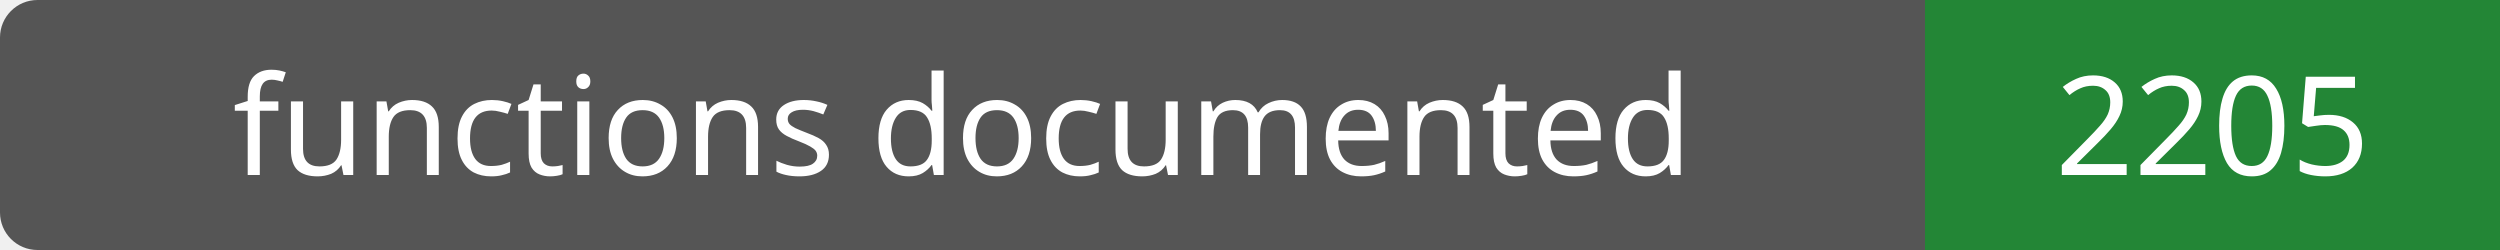
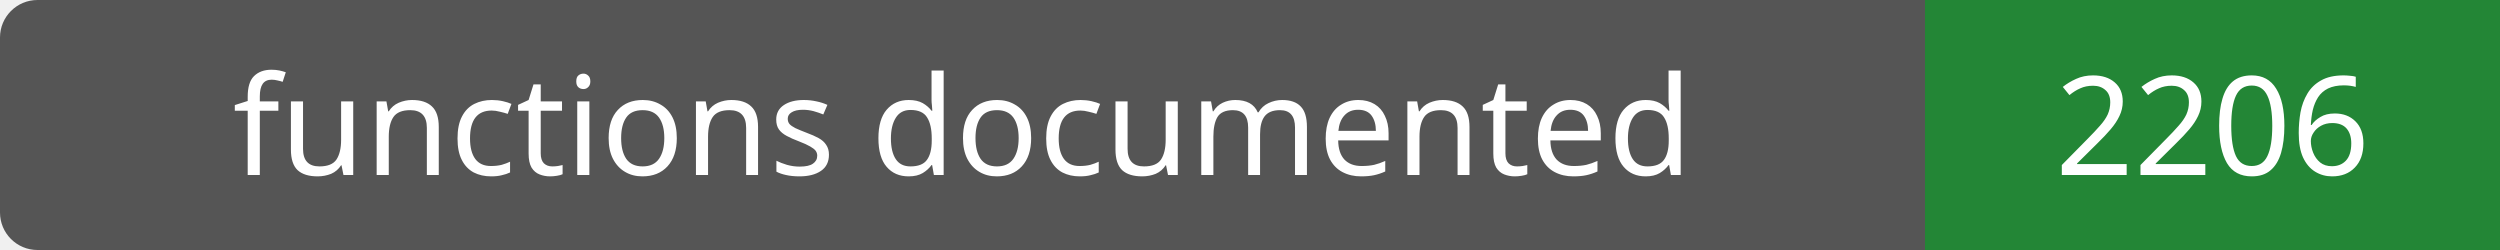
- <svg xmlns="http://www.w3.org/2000/svg" width="200" height="20" role="img" aria-label="functions documented: 2205">
+ <svg xmlns="http://www.w3.org/2000/svg" width="200" height="20" role="img" aria-label="functions documented: 2206">
  <rect width="200" height="20" rx="3" fill="#555" />
  <path fill="#238636" d="M154 0h46v20H154z" />
  <g fill="#fff" text-anchor="middle" font-family="Verdana,sans-serif" font-size="11">
    <text x="77.0" y="14">functions documented</text>
-     <text x="177.0" y="14">2205</text>
+     <text x="177.0" y="14">2206</text>
  </g>
</svg>
